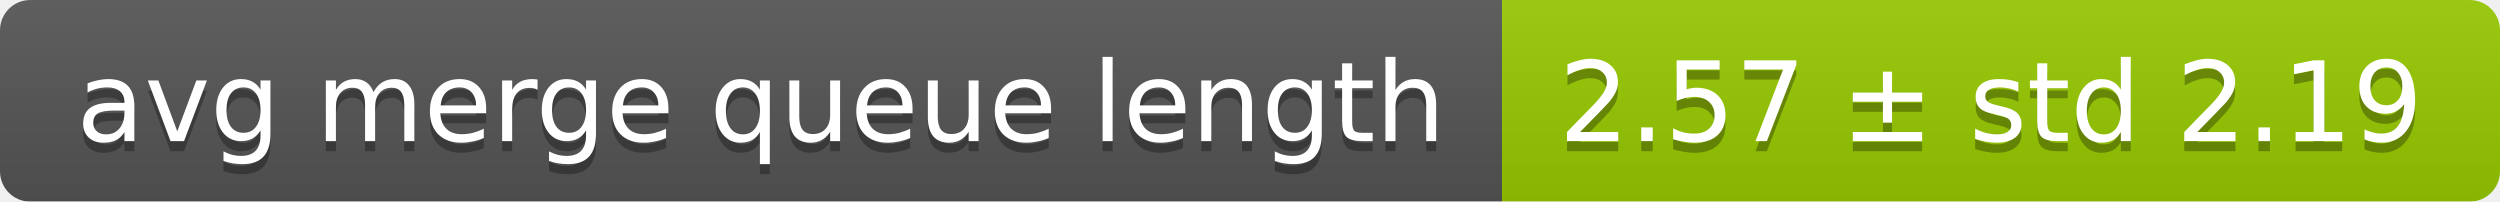
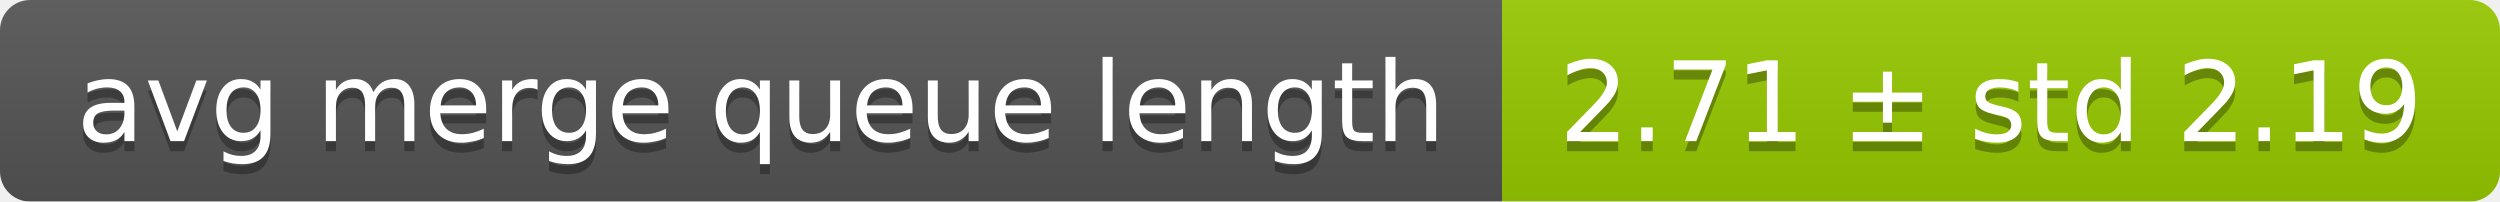
<svg xmlns="http://www.w3.org/2000/svg" width="248" height="20">
  <linearGradient id="smooth" x2="0" y2="100%">
    <stop offset="0" stop-color="#bbb" stop-opacity=".1" />
    <stop offset="1" stop-opacity=".1" />
  </linearGradient>
  <mask id="round">
    <rect width="248" height="20" rx="3" fill="#fff" />
  </mask>
  <g mask="url(#round)">
    <rect width="149" height="20" fill="#555" />
    <rect x="149" width="99" height="20" fill="#97ca00" />
    <rect width="248" height="20" fill="url(#smooth)" />
  </g>
  <g fill="#fff" text-anchor="middle" font-family="DejaVu Sans,Verdana,Geneva,sans-serif" font-size="11">
    <text x="75.5" y="15" fill="#010101" fill-opacity=".3">avg merge queue length</text>
    <text x="75.5" y="14">avg merge queue length</text>
-     <text x="197.5" y="15" fill="#010101" fill-opacity=".3">2.57 ± std 2.19</text>
-     <text x="197.5" y="14">2.57 ± std 2.19</text>
+     <text x="197.5" y="15" fill="#010101" fill-opacity=".3">2.71 ± std 2.19</text>
+     <text x="197.5" y="14">2.71 ± std 2.19</text>
  </g>
</svg>
